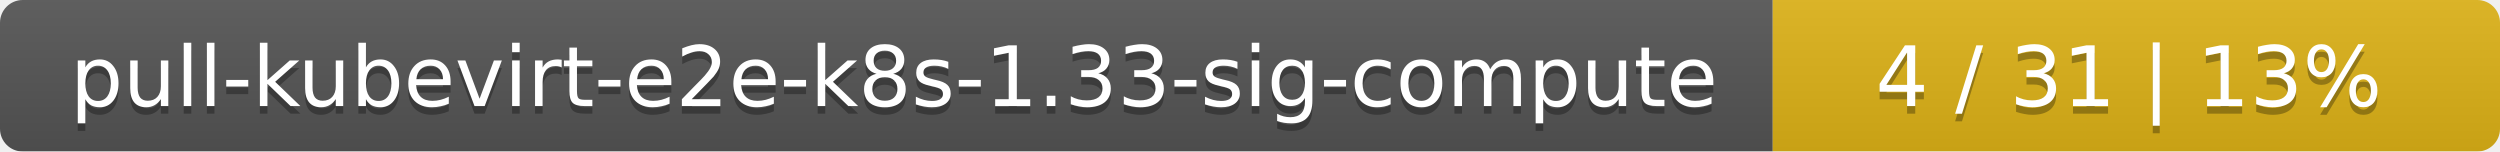
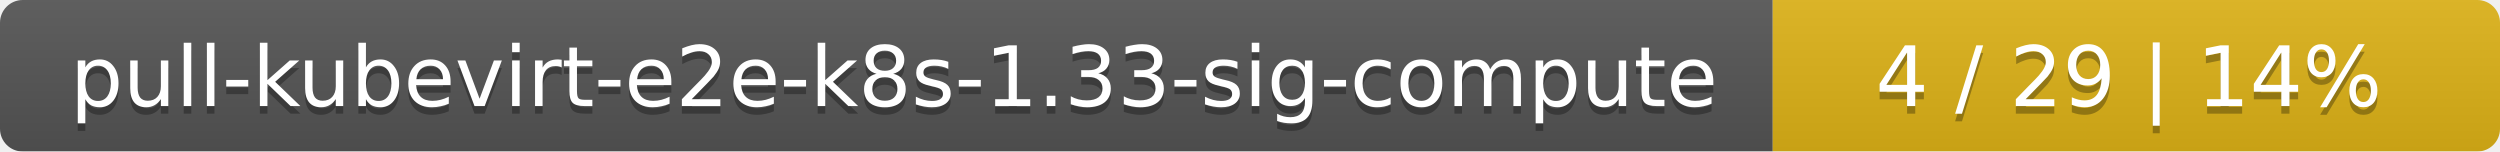
<svg xmlns="http://www.w3.org/2000/svg" width="330" height="20">
  <linearGradient id="smooth" x2="0" y2="100%">
    <stop offset="0" stop-color="#bbb" stop-opacity=".1" />
    <stop offset="1" stop-opacity=".1" />
  </linearGradient>
  <mask id="round">
    <rect width="330" height="20" rx="3" fill="#fff" />
  </mask>
  <g mask="url(#round)">
    <rect width="234" height="20" fill="#555" />
    <rect x="234" width="96" height="20" fill="#dfb317" />
    <rect width="330" height="20" fill="url(#smooth)" />
  </g>
  <g fill="#fff" text-anchor="middle" font-family="DejaVu Sans,Verdana,Geneva,sans-serif" font-size="11">
    <text x="118" y="15" fill="#010101" fill-opacity=".3">pull-kubevirt-e2e-k8s-1.33-sig-compute</text>
    <text x="118" y="14">pull-kubevirt-e2e-k8s-1.33-sig-compute</text>
-     <text x="281" y="15" fill="#010101" fill-opacity=".3">4 / 31    |    13%</text>
-     <text x="281" y="14">4 / 31    |    13%</text>
+     <text x="281" y="15" fill="#010101" fill-opacity=".3">4 / 29    |    14%</text>
+     <text x="281" y="14">4 / 29    |    14%</text>
  </g>
</svg>
